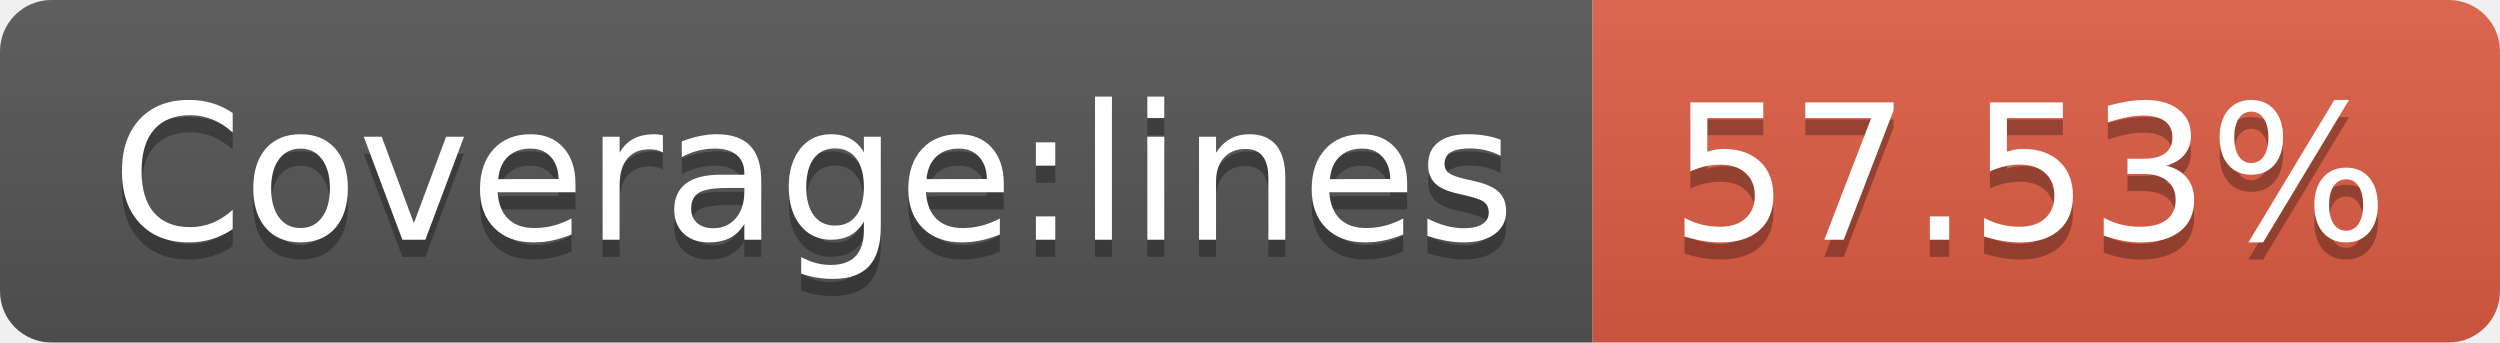
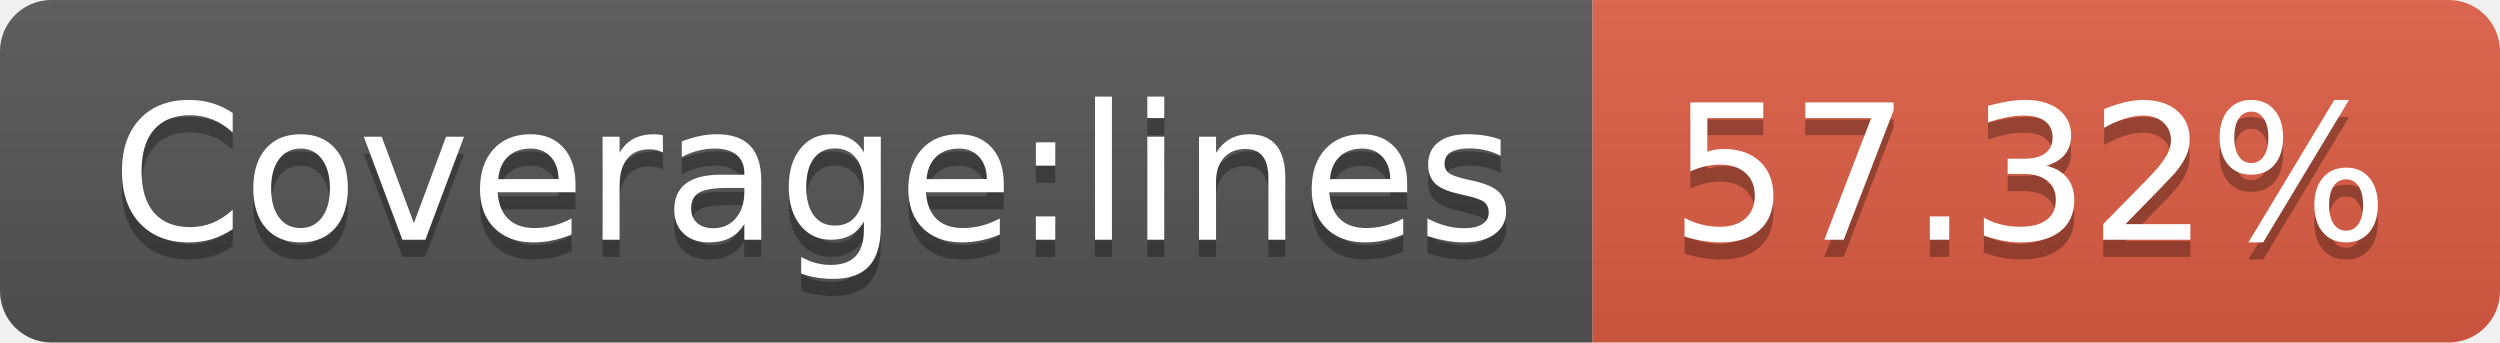
- <svg xmlns="http://www.w3.org/2000/svg" width="146" height="20" role="img" aria-label="Coverage:lines: 57.53%">
+ <svg xmlns="http://www.w3.org/2000/svg" width="146" height="20" role="img" aria-label="Coverage:lines: 57.32%">
  <linearGradient id="s" x2="0" y2="100%">
    <stop offset="0" stop-color="#bbb" stop-opacity=".1" />
    <stop offset="1" stop-opacity=".1" />
  </linearGradient>
  <clipPath id="r">
    <rect width="146" height="20" rx="3" fill="#fff" />
  </clipPath>
  <g clip-path="url(#r)">
    <rect width="93" height="20" fill="#555" />
    <rect x="93" width="53" height="20" fill="#e05d44" />
    <rect width="146" height="20" fill="url(#s)" />
  </g>
  <g fill="#fff" text-anchor="middle" font-family="Verdana,Geneva,DejaVu Sans,sans-serif" text-rendering="geometricPrecision" font-size="110">
    <text aria-hidden="true" x="475" y="150" fill="#010101" fill-opacity=".3" transform="scale(.1)" textLength="830">Coverage:lines</text>
    <text x="475" y="140" transform="scale(.1)" fill="#fff" textLength="830">Coverage:lines</text>
-     <text aria-hidden="true" x="1185" y="150" fill="#010101" fill-opacity=".3" transform="scale(.1)" textLength="430">57.53%</text>
-     <text x="1185" y="140" transform="scale(.1)" fill="#fff" textLength="430">57.53%</text>
+     <text aria-hidden="true" x="1185" y="150" fill="#010101" fill-opacity=".3" transform="scale(.1)" textLength="430">57.32%</text>
+     <text x="1185" y="140" transform="scale(.1)" fill="#fff" textLength="430">57.32%</text>
  </g>
</svg>
